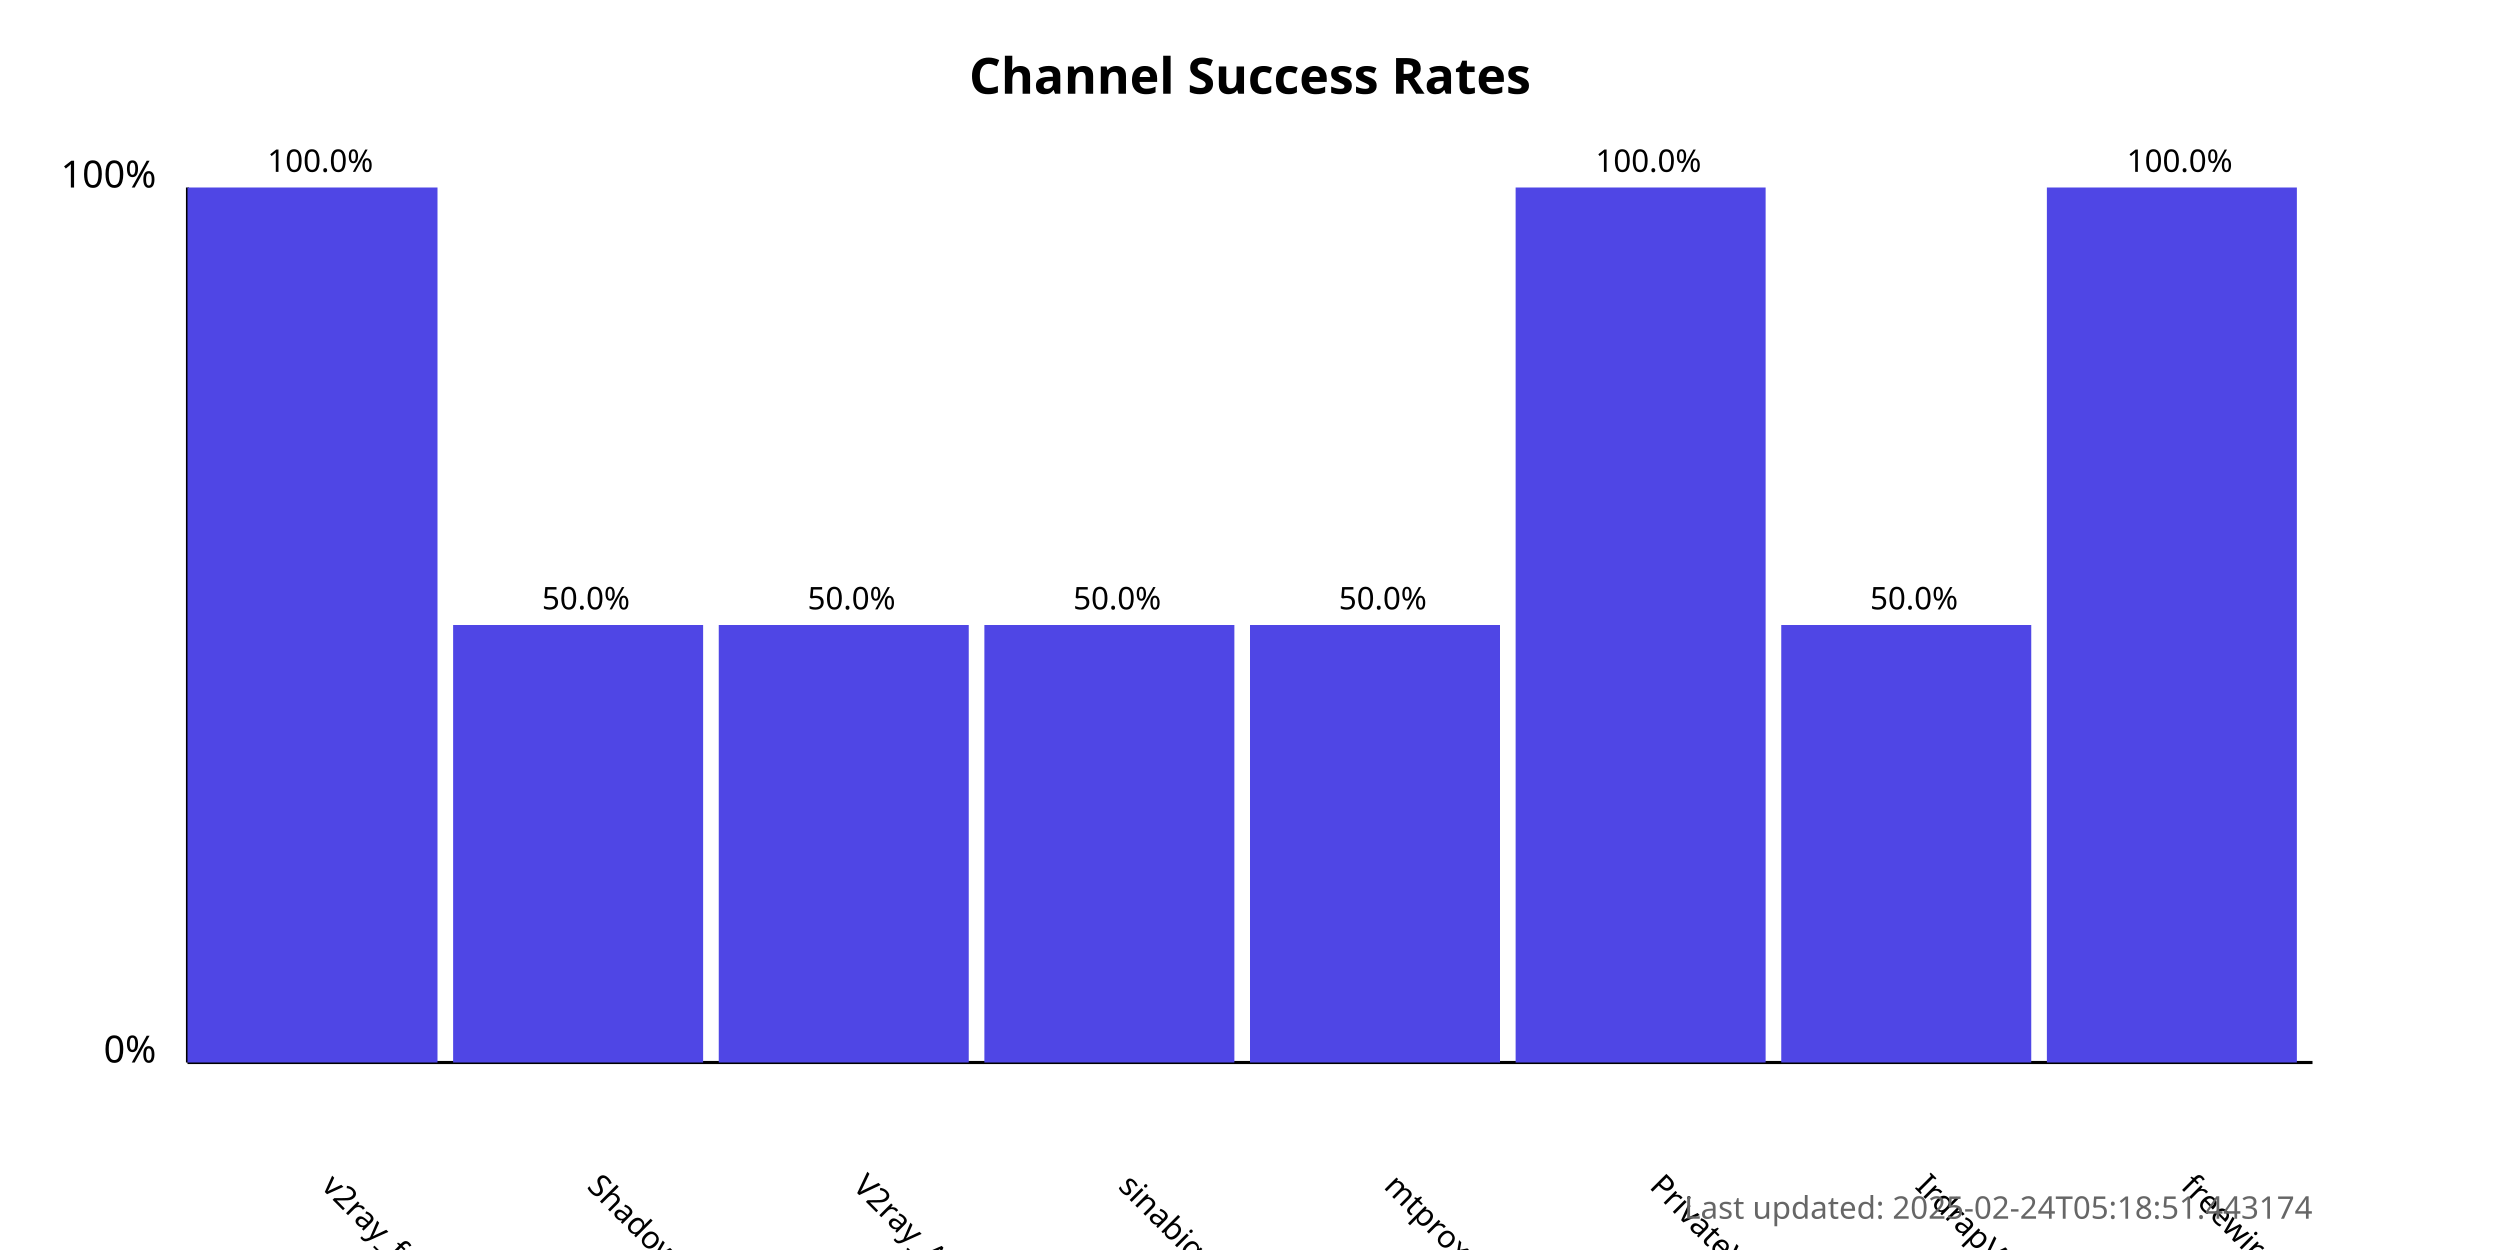
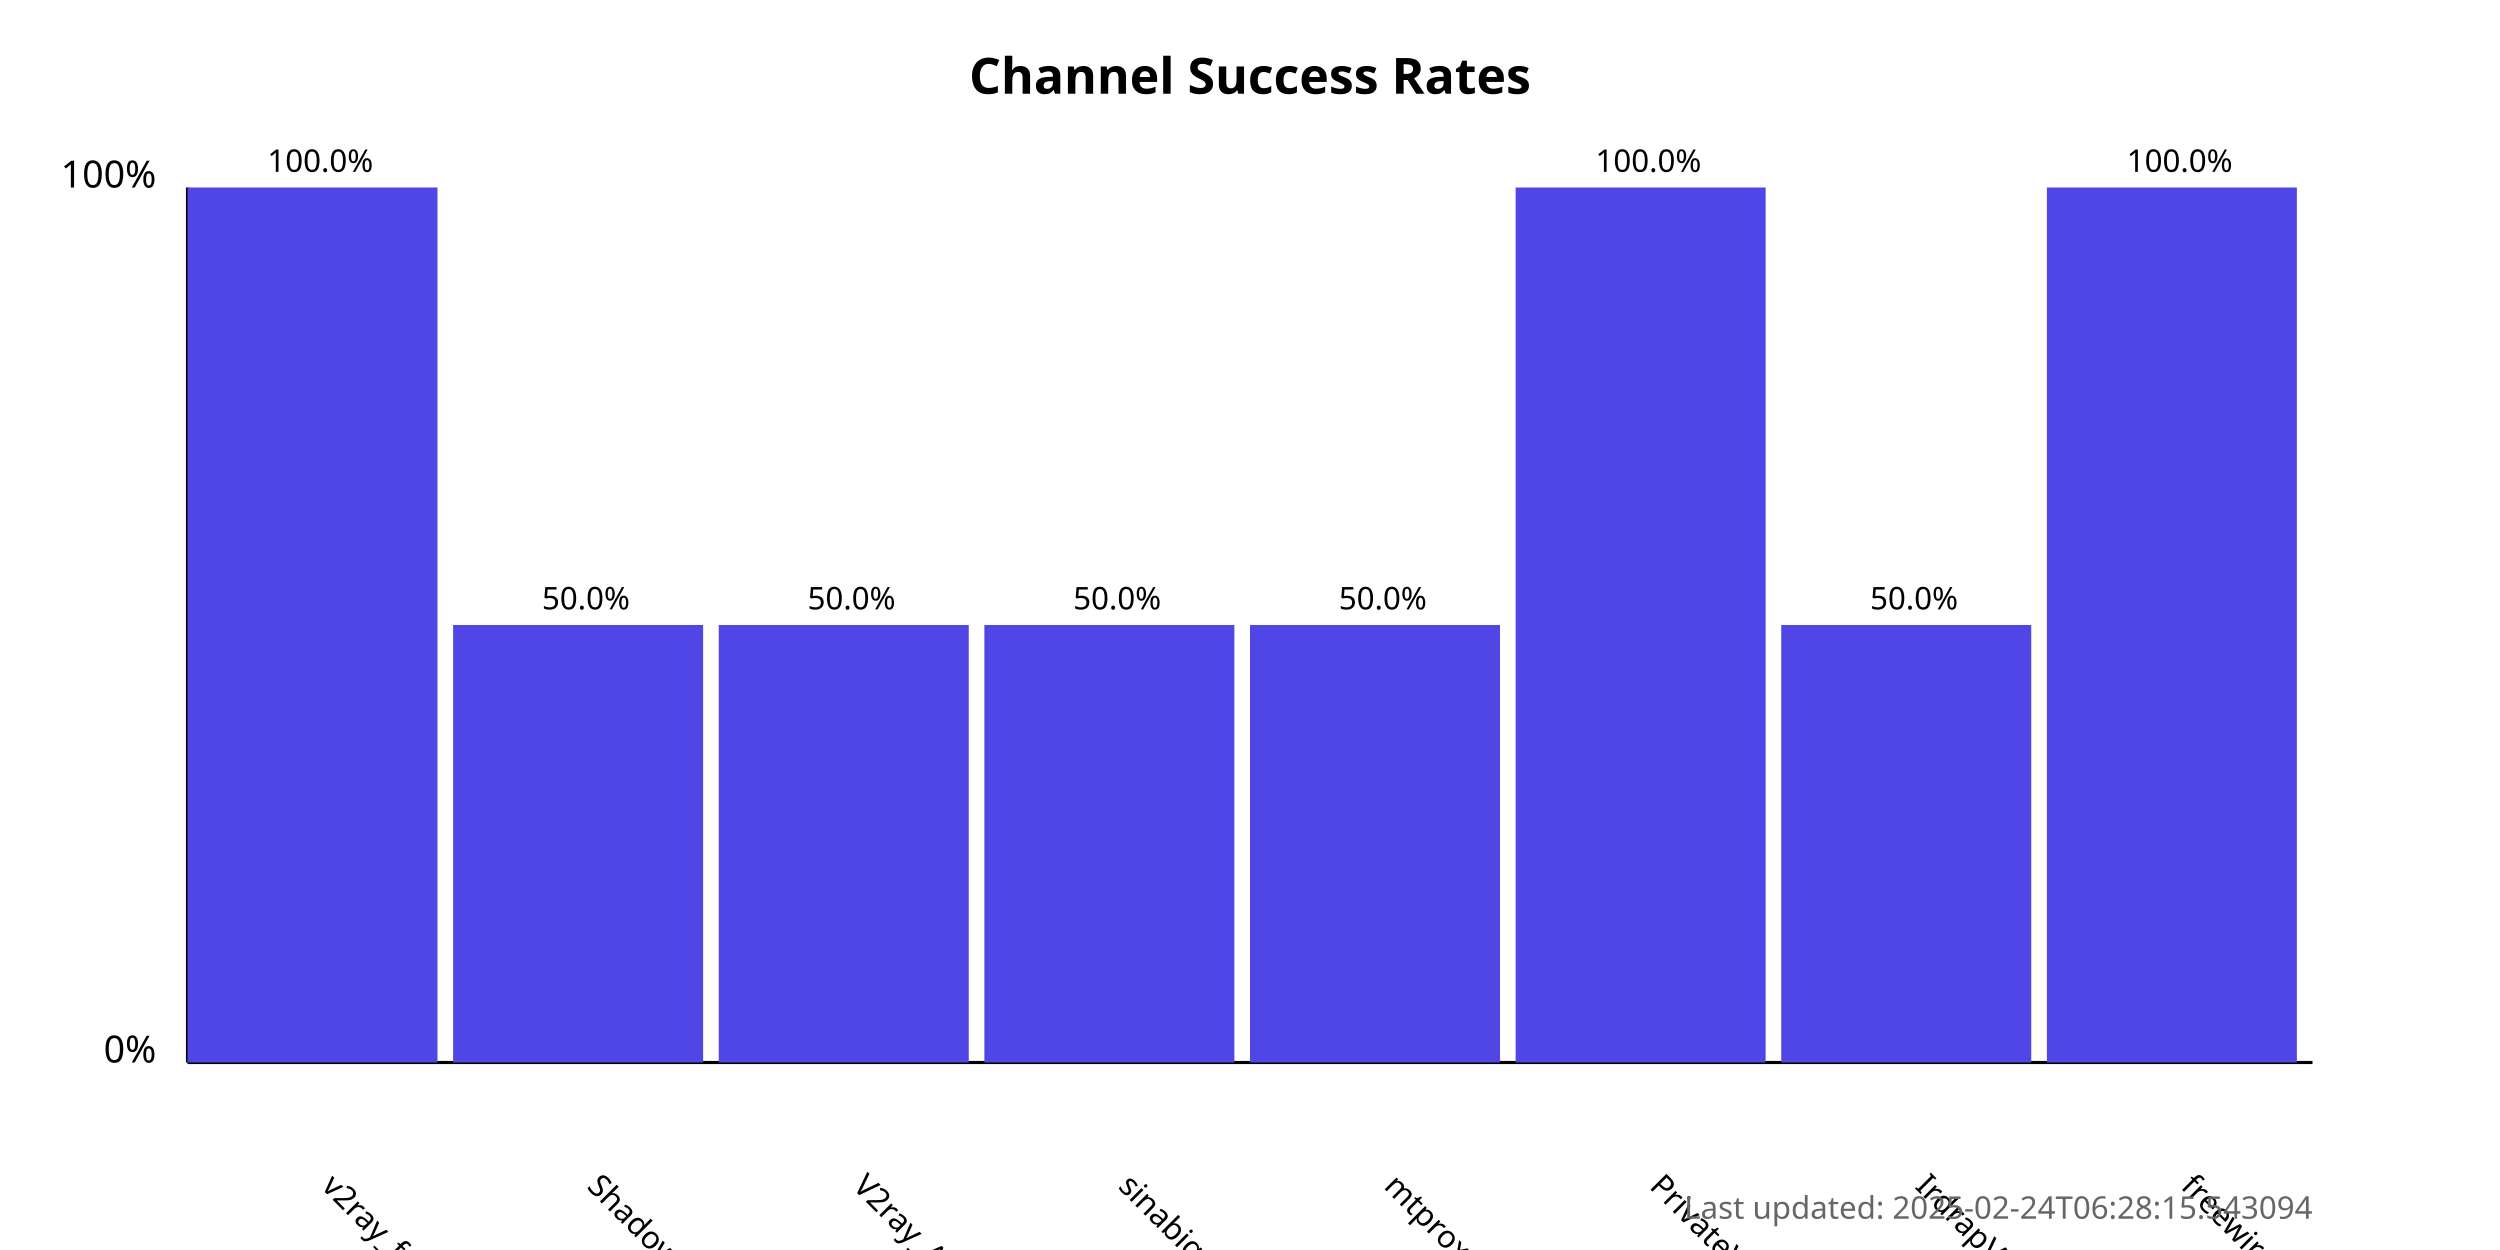
<svg xmlns="http://www.w3.org/2000/svg" width="800" height="400">
  <style>
            .chart-title { font: bold 16px sans-serif; }
            .axis-label { font: 12px sans-serif; }
            .tick-label { font: 10px sans-serif; }
            .bar { fill: #4f46e5; }
            .bar:hover { fill: #6366f1; }
            .timestamp { font: 10px sans-serif; fill: #666; }
        </style>
  <text x="400.0" y="30" text-anchor="middle" class="chart-title">
            Channel Success Rates
        </text>
  <line x1="60" y1="340" x2="60" y2="60" stroke="black" stroke-width="1" />
  <line x1="60" y1="340" x2="740" y2="340" stroke="black" stroke-width="1" />
  <text x="50" y="340" text-anchor="end" class="axis-label">0%</text>
  <text x="50" y="60" text-anchor="end" class="axis-label">100%</text>
  <g>
    <rect x="60" y="60.0" width="80.0" height="280.0" class="bar" />
    <text x="102.5" y="380" transform="rotate(45, 102.5, 380)" text-anchor="start" class="tick-label">
                v2ray_free_conf
            </text>
    <text x="102.5" y="55.0" text-anchor="middle" class="tick-label">
                100.0%
            </text>
  </g>
  <g>
    <rect x="145.0" y="200.0" width="80.0" height="140.0" class="bar" />
    <text x="187.5" y="380" transform="rotate(45, 187.5, 380)" text-anchor="start" class="tick-label">
                ShadowProxy66
            </text>
    <text x="187.5" y="195.0" text-anchor="middle" class="tick-label">
                50.0%
            </text>
  </g>
  <g>
    <rect x="230.0" y="200.0" width="80.0" height="140.0" class="bar" />
    <text x="272.5" y="380" transform="rotate(45, 272.5, 380)" text-anchor="start" class="tick-label">
                V2ray_Alpha
            </text>
    <text x="272.5" y="195.0" text-anchor="middle" class="tick-label">
                50.0%
            </text>
  </g>
  <g>
    <rect x="315.0" y="200.0" width="80.0" height="140.0" class="bar" />
    <text x="357.5" y="380" transform="rotate(45, 357.5, 380)" text-anchor="start" class="tick-label">
                sinabigo
            </text>
    <text x="357.5" y="195.0" text-anchor="middle" class="tick-label">
                50.0%
            </text>
  </g>
  <g>
    <rect x="400.0" y="200.0" width="80.0" height="140.0" class="bar" />
    <text x="442.5" y="380" transform="rotate(45, 442.5, 380)" text-anchor="start" class="tick-label">
                mtproxy_lists
            </text>
    <text x="442.5" y="195.0" text-anchor="middle" class="tick-label">
                50.0%
            </text>
  </g>
  <g>
    <rect x="485.0" y="60.0" width="80.0" height="280.0" class="bar" />
    <text x="527.5" y="380" transform="rotate(45, 527.5, 380)" text-anchor="start" class="tick-label">
                PrivateVPNs
            </text>
    <text x="527.5" y="55.0" text-anchor="middle" class="tick-label">
                100.0%
            </text>
  </g>
  <g>
    <rect x="570.0" y="200.0" width="80.0" height="140.0" class="bar" />
    <text x="612.5" y="380" transform="rotate(45, 612.5, 380)" text-anchor="start" class="tick-label">
                IrdrapVPNnews
            </text>
    <text x="612.5" y="195.0" text-anchor="middle" class="tick-label">
                50.0%
            </text>
  </g>
  <g>
    <rect x="655.0" y="60.0" width="80.0" height="280.0" class="bar" />
    <text x="697.5" y="380" transform="rotate(45, 697.5, 380)" text-anchor="start" class="tick-label">
                freewireguard
            </text>
    <text x="697.5" y="55.0" text-anchor="middle" class="tick-label">
                100.0%
            </text>
  </g>
  <text x="740" y="390" text-anchor="end" class="timestamp">
-             Last updated: 2025-02-24T05:18:51.443174
+             Last updated: 2025-02-24T06:28:15.543094
        </text>
</svg>
